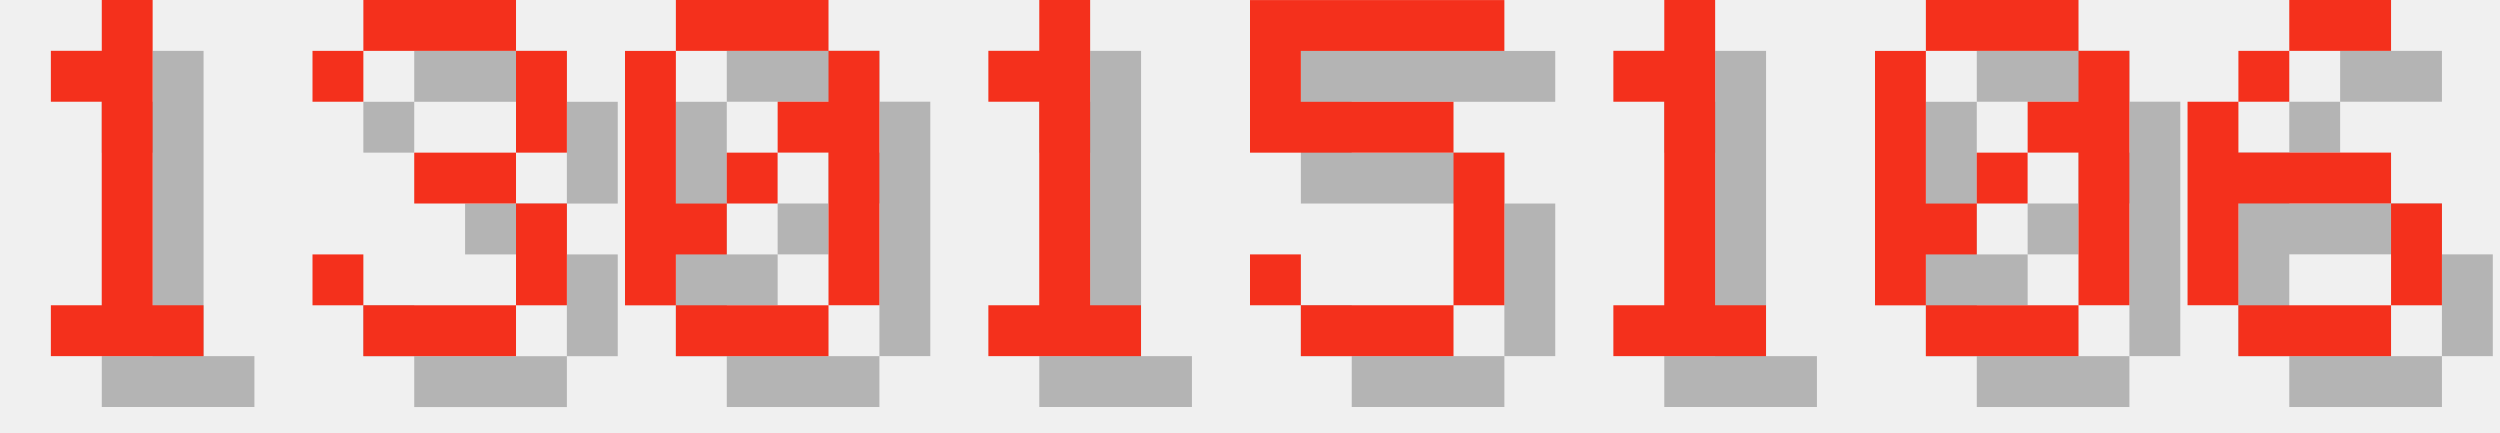
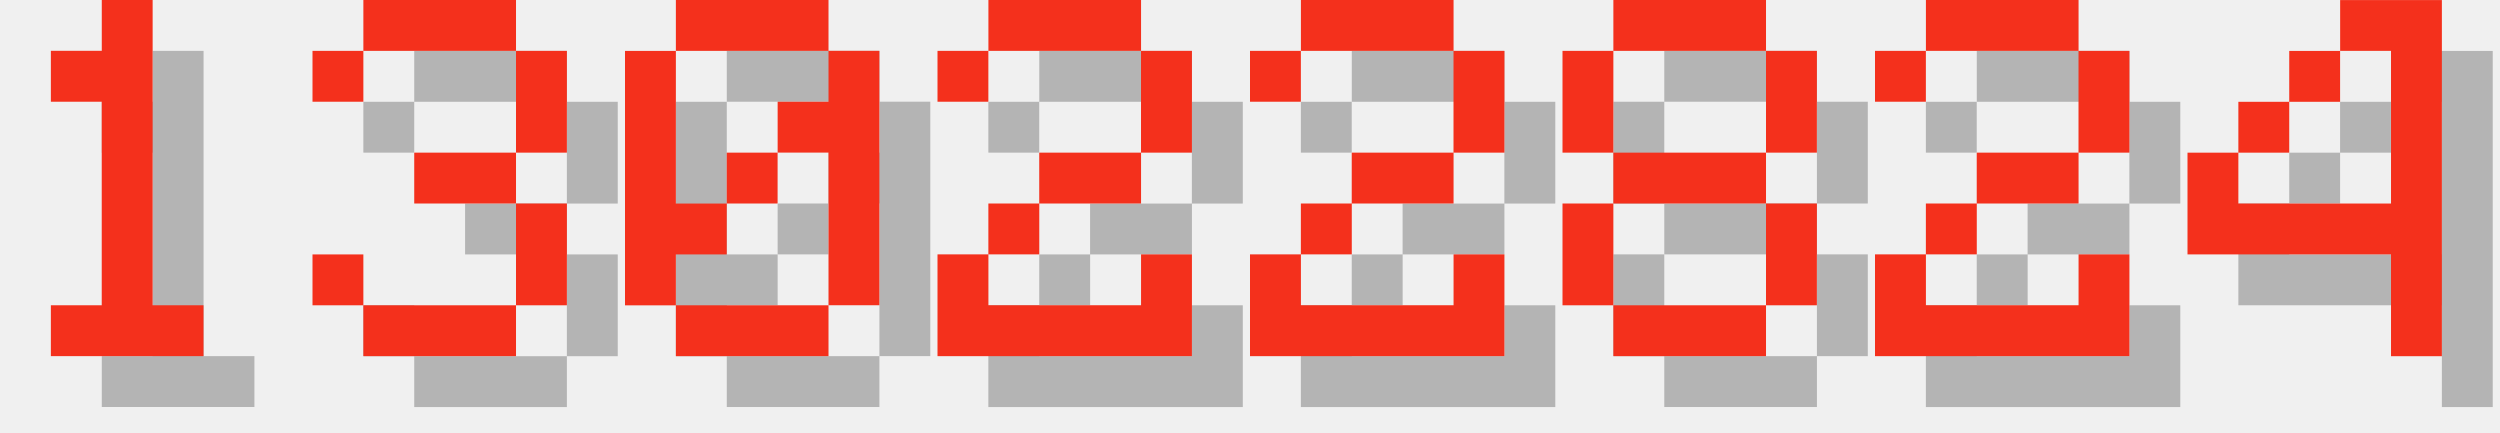
<svg xmlns="http://www.w3.org/2000/svg" version="1.1" width="208.0" height="36">
  <style>
        .text-foreground {
            fill: #F4301C;
        }
        .text-shadow {
            fill: #000000;
            fill-opacity: 0.25;
        }
    </style>
  <g class="digit" id="digit_1" transform="translate(0.0, 0), scale(4)">
    <path id="digit_1_shadow" class="text-shadow" d="m2.117 2.117v1.058h1.058v4.233h-1.058v1.058h3.175v-1.058h-1.058v-6.35h-1.058v1.058h-1.058z" fill-opacity=".5" style="paint-order:stroke fill markers" />
    <path id="digit_1_fg" class="text-foreground" d="m1.058 1.058v1.058h1.058v4.233h-1.058v1.058h3.175v-1.058h-1.058v-6.35h-1.058v1.058h-1.058z" fill="#fff" style="paint-order:stroke fill markers" />
  </g>
  <g class="digit" id="digit_3" transform="translate(26.0, 0), scale(4)">
    <path id="digit_3_shadow" class="text-shadow" d="m1.058 2.117v1.058h1.058v-1.058h3.175v2.117h-2.117v1.058h2.117v2.117h-3.175v-1.058h-1.058v1.058h1.058v1.058h3.175v-1.058h1.058v-2.117h-1.058v-1.058h1.058v-2.117h-1.058v-1.058h-3.175v1.058h-1.058z" fill-opacity=".5" style="paint-order:stroke fill markers" />
    <path id="digit_3_fg" class="text-foreground" d="m0 1.058v1.058h1.058v-1.058h3.175v2.117h-2.117v1.058h2.117v2.117h-3.175v-1.058h-1.058v1.058h1.058v1.058h3.175v-1.058h1.058v-2.117h-1.058v-1.058h1.058v-2.117h-1.058v-1.058h-3.175v1.058h-1.058z" fill="#fff" style="paint-order:stroke fill markers" />
  </g>
  <g class="digit" id="digit_0" transform="translate(52.0, 0), scale(4)">
    <path id="digit_0_shadow" class="text-shadow" d="m2.117 1.058v1.058h3.175v-1.058h-3.175zm3.175 1.058v1.058h-1.058v1.058h1.058v3.175h1.058v-5.292h-1.058zm0 5.292h-3.175v1.058h3.175v-1.058zm-3.175 0v-1.058h1.058v-1.058h-1.058v-3.175h-1.058v5.292h1.058zm1.058-2.117h1.058v-1.058h-1.058v1.058z" fill-opacity=".5" style="paint-order:stroke fill markers" />
    <path id="digit_0_fg" class="text-foreground" d="m1.058 0v1.058h3.175v-1.058h-3.175zm3.175 1.058v1.058h-1.058v1.058h1.058v3.175h1.058v-5.292h-1.058zm0 5.292h-3.175v1.058h3.175v-1.058zm-3.175 0v-1.058h1.058v-1.058h-1.058v-3.175h-1.058v5.292h1.058zm1.058-2.117h1.058v-1.058h-1.058v1.058z" fill="#fff" style="paint-order:stroke fill markers" />
  </g>
-   <g class="digit" id="digit_1" transform="translate(78.0, 0), scale(4)">
-     <path id="digit_1_shadow" class="text-shadow" d="m2.117 2.117v1.058h1.058v4.233h-1.058v1.058h3.175v-1.058h-1.058v-6.35h-1.058v1.058h-1.058z" fill-opacity=".5" style="paint-order:stroke fill markers" />
-     <path id="digit_1_fg" class="text-foreground" d="m1.058 1.058v1.058h1.058v4.233h-1.058v1.058h3.175v-1.058h-1.058v-6.35h-1.058v1.058h-1.058z" fill="#fff" style="paint-order:stroke fill markers" />
+   <g class="digit" id="digit_2" transform="translate(78.0, 0), scale(4)">
+     <path id="digit_2_shadow" class="text-shadow" d="m1.058 2.117v1.058h1.058v-1.058h3.175v2.117h-2.117v1.058h-1.058v1.058h-1.058v2.117h5.292v-2.117h-1.058v1.058h-3.175v-1.058h1.058v-1.058h2.117v-1.058h1.058v-2.117h-1.058v-1.058h-3.175v1.058h-1.058z" fill-opacity=".5" style="paint-order:stroke fill markers" />
+     <path id="digit_2_fg" class="text-foreground" d="m0 1.058v1.058h1.058v-1.058h3.175v2.117h-2.117v1.058h-1.058v1.058h-1.058v2.117h5.292v-2.117h-1.058v1.058h-3.175v-1.058h1.058v-1.058h2.117v-1.058h1.058v-2.117h-1.058v-1.058h-3.175v1.058h-1.058z" fill="#fff" style="paint-order:stroke fill markers" />
  </g>
-   <g class="digit" id="digit_5" transform="translate(104.0, 0), scale(4)">
-     <path id="digit_5_shadow" class="text-shadow" d="m1.058 1.058v3.175h4.233v3.175h-3.175v-1.058h-1.058v1.058h1.058v1.058h3.175v-1.058h1.058v-3.175h-1.058v-1.058h-3.175v-1.058h4.233v-1.058h-5.292z" fill-opacity=".5" style="paint-order:stroke fill markers" />
-     <path id="digit_5_fg" class="text-foreground" d="m0 0v3.175h4.233v3.175h-3.175v-1.058h-1.058v1.058h1.058v1.058h3.175v-1.058h1.058v-3.175h-1.058v-1.058h-3.175v-1.058h4.233v-1.058h-5.292z" fill="#fff" style="paint-order:stroke fill markers" />
+   <g class="digit" id="digit_2" transform="translate(104.0, 0), scale(4)">
+     <path id="digit_2_shadow" class="text-shadow" d="m1.058 2.117v1.058h1.058v-1.058h3.175v2.117h-2.117v1.058h-1.058v1.058h-1.058v2.117h5.292v-2.117h-1.058v1.058h-3.175v-1.058h1.058v-1.058h2.117v-1.058h1.058v-2.117h-1.058v-1.058h-3.175v1.058h-1.058z" fill-opacity=".5" style="paint-order:stroke fill markers" />
+     <path id="digit_2_fg" class="text-foreground" d="m0 1.058v1.058h1.058v-1.058h3.175v2.117h-2.117v1.058h-1.058v1.058h-1.058v2.117h5.292v-2.117h-1.058v1.058h-3.175v-1.058h1.058v-1.058h2.117v-1.058h1.058v-2.117h-1.058v-1.058h-3.175v1.058h-1.058z" fill="#fff" style="paint-order:stroke fill markers" />
  </g>
-   <g class="digit" id="digit_1" transform="translate(130.0, 0), scale(4)">
-     <path id="digit_1_shadow" class="text-shadow" d="m2.117 2.117v1.058h1.058v4.233h-1.058v1.058h3.175v-1.058h-1.058v-6.35h-1.058v1.058h-1.058z" fill-opacity=".5" style="paint-order:stroke fill markers" />
-     <path id="digit_1_fg" class="text-foreground" d="m1.058 1.058v1.058h1.058v4.233h-1.058v1.058h3.175v-1.058h-1.058v-6.35h-1.058v1.058h-1.058z" fill="#fff" style="paint-order:stroke fill markers" />
+   <g class="digit" id="digit_8" transform="translate(130.0, 0), scale(4)">
+     <path id="digit_8_shadow" class="text-shadow" d="m2.117 1.058v1.058h3.175v-1.058h-3.175zm3.175 1.058v2.117h1.058v-2.117h-1.058zm0 2.117h-3.175v1.058h3.175v-1.058zm0 1.058v2.117h1.058v-2.117h-1.058zm0 2.117h-3.175v1.058h3.175v-1.058zm-3.175 0v-2.117h-1.058v2.117h1.058zm0-3.175v-2.117h-1.058v2.117h1.058z" fill-opacity=".5" style="paint-order:stroke fill markers" />
+     <path id="digit_8_fg" class="text-foreground" d="m1.058 0v1.058h3.175v-1.058h-3.175zm3.175 1.058v2.117h1.058v-2.117h-1.058zm0 2.117h-3.175v1.058h3.175v-1.058zm0 1.058v2.117h1.058v-2.117h-1.058zm0 2.117h-3.175v1.058h3.175v-1.058zm-3.175 0v-2.117h-1.058v2.117h1.058zm0-3.175v-2.117h-1.058v2.117h1.058z" fill="#fff" style="paint-order:stroke fill markers" />
  </g>
-   <g class="digit" id="digit_0" transform="translate(156.0, 0), scale(4)">
-     <path id="digit_0_shadow" class="text-shadow" d="m2.117 1.058v1.058h3.175v-1.058h-3.175zm3.175 1.058v1.058h-1.058v1.058h1.058v3.175h1.058v-5.292h-1.058zm0 5.292h-3.175v1.058h3.175v-1.058zm-3.175 0v-1.058h1.058v-1.058h-1.058v-3.175h-1.058v5.292h1.058zm1.058-2.117h1.058v-1.058h-1.058v1.058z" fill-opacity=".5" style="paint-order:stroke fill markers" />
-     <path id="digit_0_fg" class="text-foreground" d="m1.058 0v1.058h3.175v-1.058h-3.175zm3.175 1.058v1.058h-1.058v1.058h1.058v3.175h1.058v-5.292h-1.058zm0 5.292h-3.175v1.058h3.175v-1.058zm-3.175 0v-1.058h1.058v-1.058h-1.058v-3.175h-1.058v5.292h1.058zm1.058-2.117h1.058v-1.058h-1.058v1.058z" fill="#fff" style="paint-order:stroke fill markers" />
+   <g class="digit" id="digit_2" transform="translate(156.0, 0), scale(4)">
+     <path id="digit_2_shadow" class="text-shadow" d="m1.058 2.117v1.058h1.058v-1.058h3.175v2.117h-2.117v1.058h-1.058v1.058h-1.058v2.117h5.292v-2.117h-1.058v1.058h-3.175v-1.058h1.058v-1.058h2.117v-1.058h1.058v-2.117h-1.058v-1.058h-3.175v1.058h-1.058z" fill-opacity=".5" style="paint-order:stroke fill markers" />
+     <path id="digit_2_fg" class="text-foreground" d="m0 1.058v1.058h1.058v-1.058h3.175v2.117h-2.117v1.058h-1.058v1.058h-1.058v2.117h5.292v-2.117h-1.058v1.058h-3.175v-1.058h1.058v-1.058h2.117v-1.058h1.058v-2.117h-1.058v-1.058h-3.175v1.058h-1.058z" fill="#fff" style="paint-order:stroke fill markers" />
  </g>
-   <g class="digit" id="digit_6" transform="translate(182.0, 0), scale(4)">
-     <path id="digit_6_shadow" class="text-shadow" d="m3.175 1.058v1.058h2.117v-1.058h-2.117zm0 1.058h-1.058v1.058h1.058v-1.058zm-1.058 1.058h-1.058v4.233h1.058v-2.117h3.175v-1.058h-3.175v-1.058zm3.175 2.117v2.117h1.058v-2.117h-1.058zm0 2.117h-3.175v1.058h3.175v-1.058z" fill-opacity=".5" style="paint-order:stroke fill markers" />
-     <path id="digit_6_fg" class="text-foreground" d="m2.117 0v1.058h2.117v-1.058h-2.117zm0 1.058h-1.058v1.058h1.058v-1.058zm-1.058 1.058h-1.058v4.233h1.058v-2.117h3.175v-1.058h-3.175v-1.058zm3.175 2.117v2.117h1.058v-2.117h-1.058zm0 2.117h-3.175v1.058h3.175v-1.058z" fill="#fff" style="paint-order:stroke fill markers" />
+   <g class="digit" id="digit_4" transform="translate(182.0, 0), scale(4)">
+     <path id="digit_4_shadow" class="text-shadow" d="m4.233 1.058v1.058h1.058v3.175h-3.175v-1.058h-1.058v2.117h4.233v2.117h1.058v-7.408h-2.117zm-2.117 3.175h1.058v-1.058h-1.058v1.058zm1.058-1.058h1.058v-1.058h-1.058v1.058z" fill-opacity=".5" style="paint-order:stroke fill markers" />
+     <path id="digit_4_fg" class="text-foreground" d="m3.175 0v1.058h1.058v3.175h-3.175v-1.058h-1.058v2.117h4.233v2.117h1.058v-7.408h-2.117zm-2.117 3.175h1.058v-1.058h-1.058v1.058zm1.058-1.058h1.058v-1.058h-1.058v1.058z" fill="#fff" style="paint-order:stroke fill markers" />
  </g>
</svg>
